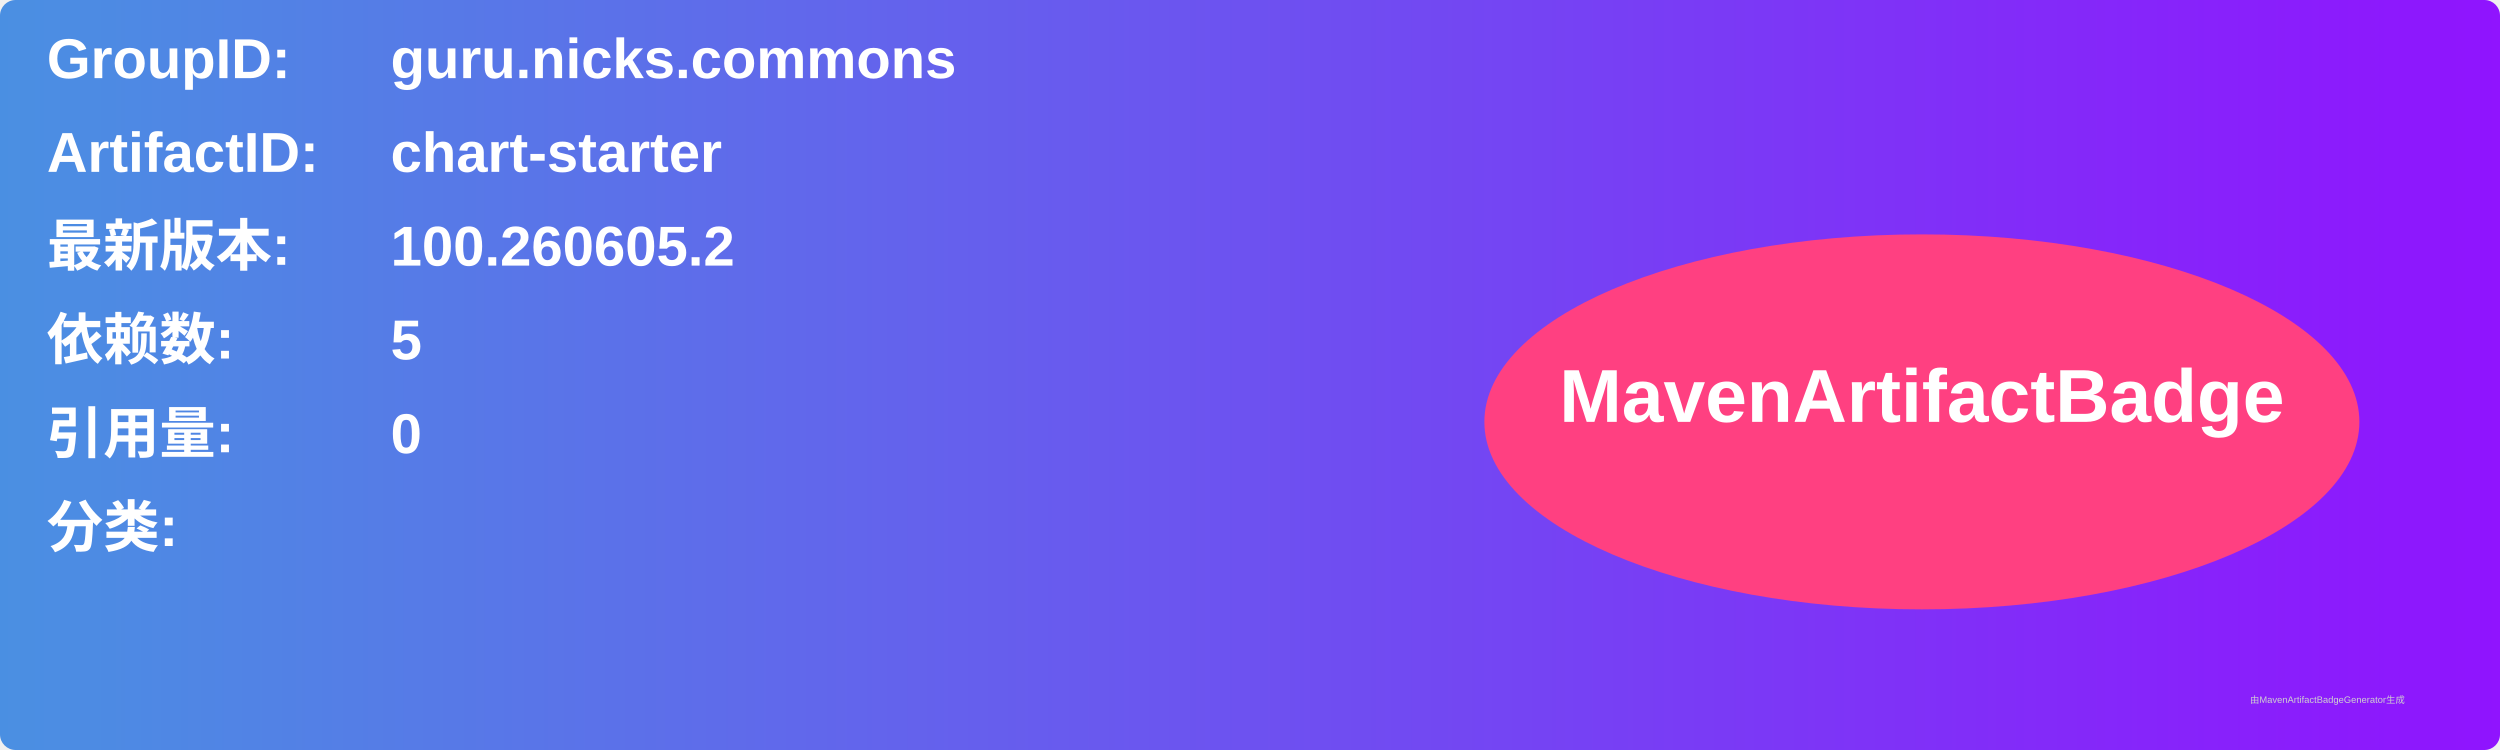
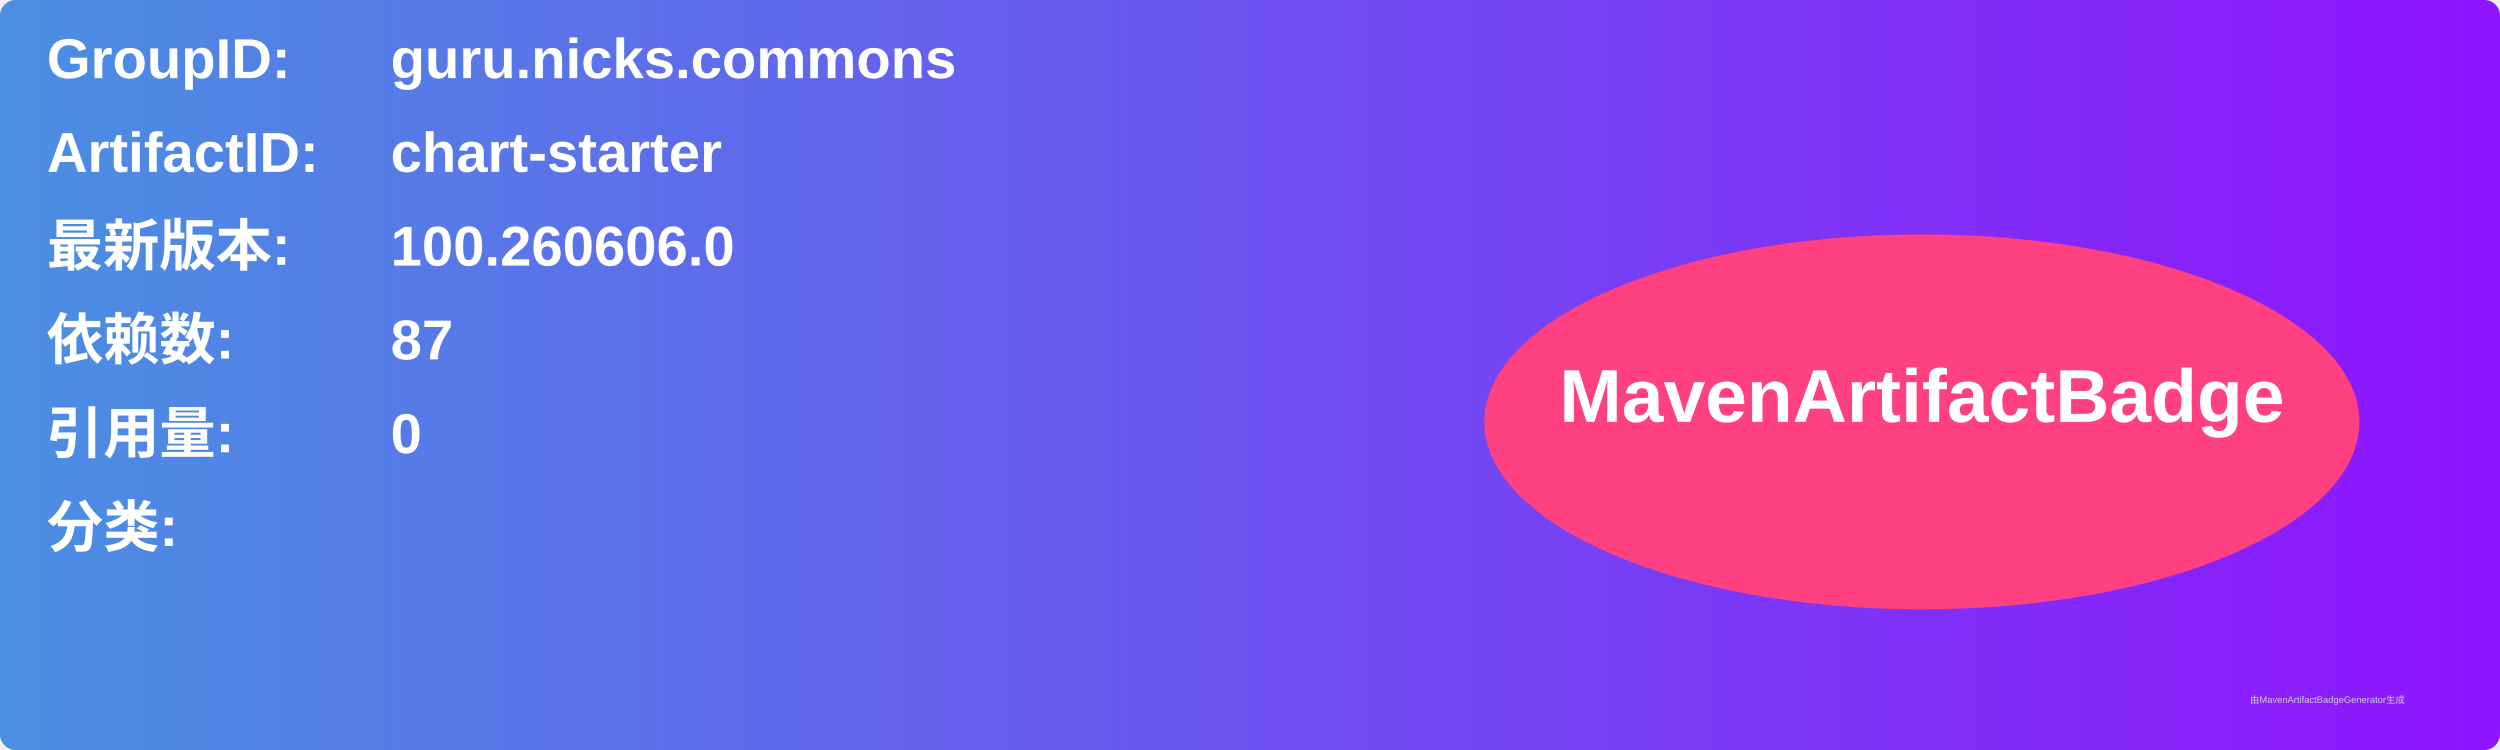
<svg xmlns="http://www.w3.org/2000/svg" width="800" height="240" viewBox="0 0 800 240">
  <linearGradient id="grad" x1="0%" y1="0%" x2="100%" y2="0%">
    <stop offset="0%" stop-color="#4a90e2" />
    <stop offset="100%" stop-color="#9013fe" />
  </linearGradient>
  <rect width="100%" height="100%" rx="5" ry="5" fill="url(#grad)" />
  <g transform="translate(15, 15)">
    <text x="0" y="10" font-family="Arial" font-size="18" fill="white" font-weight="bold" width="260">GroupID:</text>
    <text x="110" y="10" font-family="Arial" font-size="18" fill="white" font-weight="bold" width="460">guru.nicks.commons</text>
    <text x="0" y="40" font-family="Arial" font-size="18" fill="white" font-weight="bold" width="260">ArtifactID:</text>
    <text x="110" y="40" font-family="Arial" font-size="18" fill="white" font-weight="bold" width="460">chart-starter</text>
    <text x="0" y="70" font-family="Arial" font-size="18" fill="white" font-weight="bold">最新版本:</text>
    <text x="110" y="70" font-family="Arial" font-size="18" fill="white" font-weight="bold">
-       <tspan font-weight="bold">100.260605.2</tspan>
+       <tspan font-weight="bold">100.260606.0</tspan>
    </text>
    <text x="0" y="100" font-family="Arial" font-size="18" fill="white" font-weight="bold">依赖数: </text>
    <text x="110" y="100" font-family="Arial" font-size="18" fill="white">
-       <tspan font-weight="bold">5</tspan>
+       <tspan font-weight="bold">87</tspan>
    </text>
    <text x="0" y="130" font-family="Arial" font-size="18" fill="white" font-weight="bold">引用量: </text>
    <text x="110" y="130" font-family="Arial" font-size="18" fill="white">
      <tspan font-weight="bold">0</tspan>
    </text>
    <text x="0" y="160" font-family="Arial" font-size="18" fill="white" font-weight="bold">分类:</text>
    <text x="10" y="190" font-family="Arial" font-size="10" fill="white">
      <tspan font-weight="bold" />
    </text>
    <ellipse cx="600" cy="120" rx="140" ry="60" fill="#ff4081" />
    <text x="600" y="120" text-anchor="middle" font-family="Arial" font-size="24" fill="white" font-weight="bold">MavenArtifactBadge</text>
  </g>
  <text x="720" y="225" font-family="Arial" font-size="3" fill="#d0d0d0">由MavenArtifactBadgeGenerator生成</text>
</svg>
